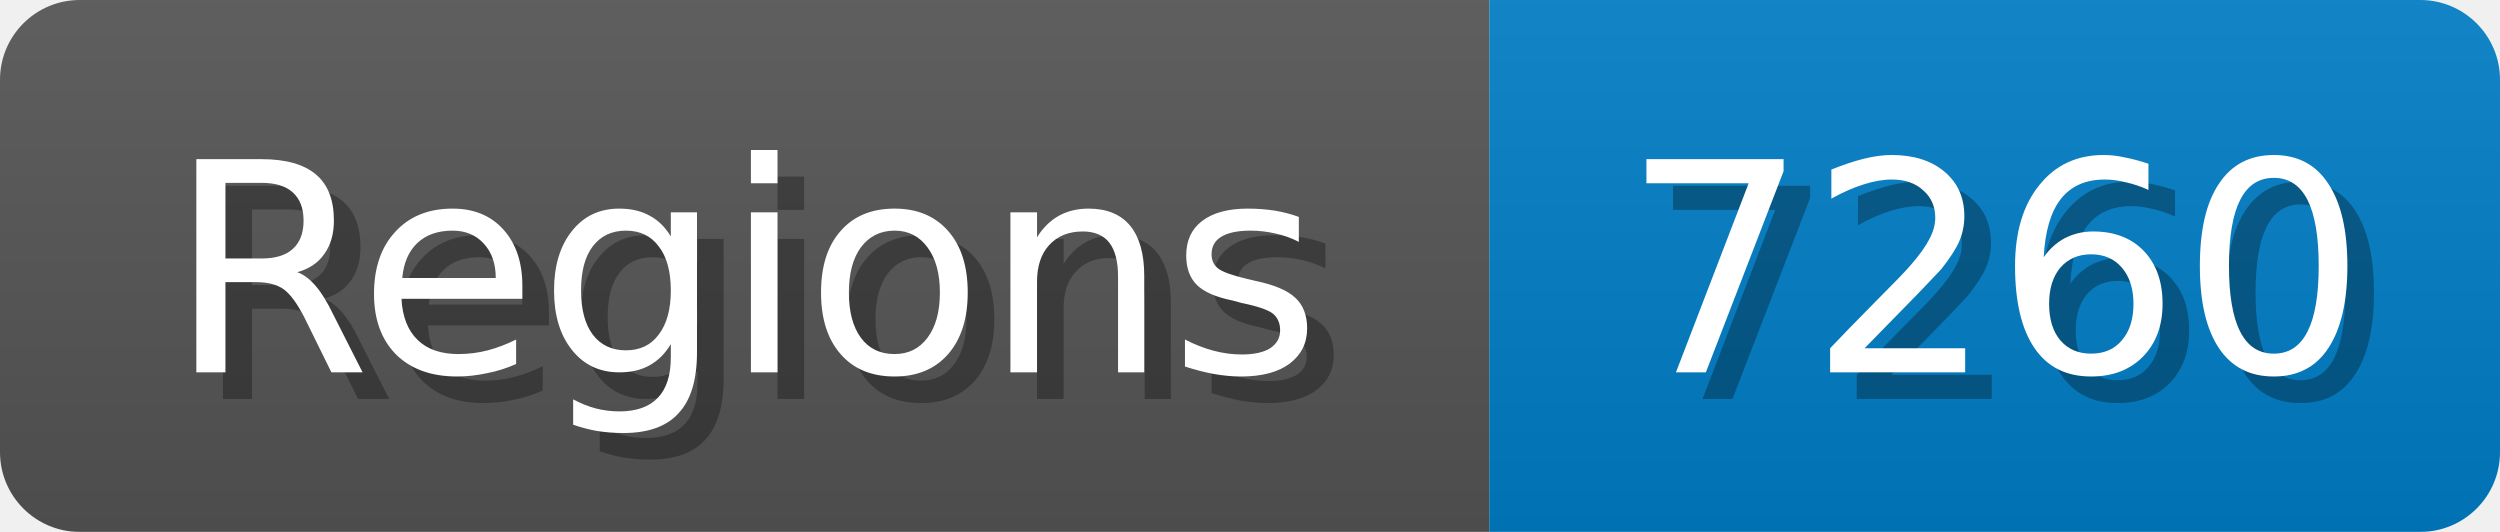
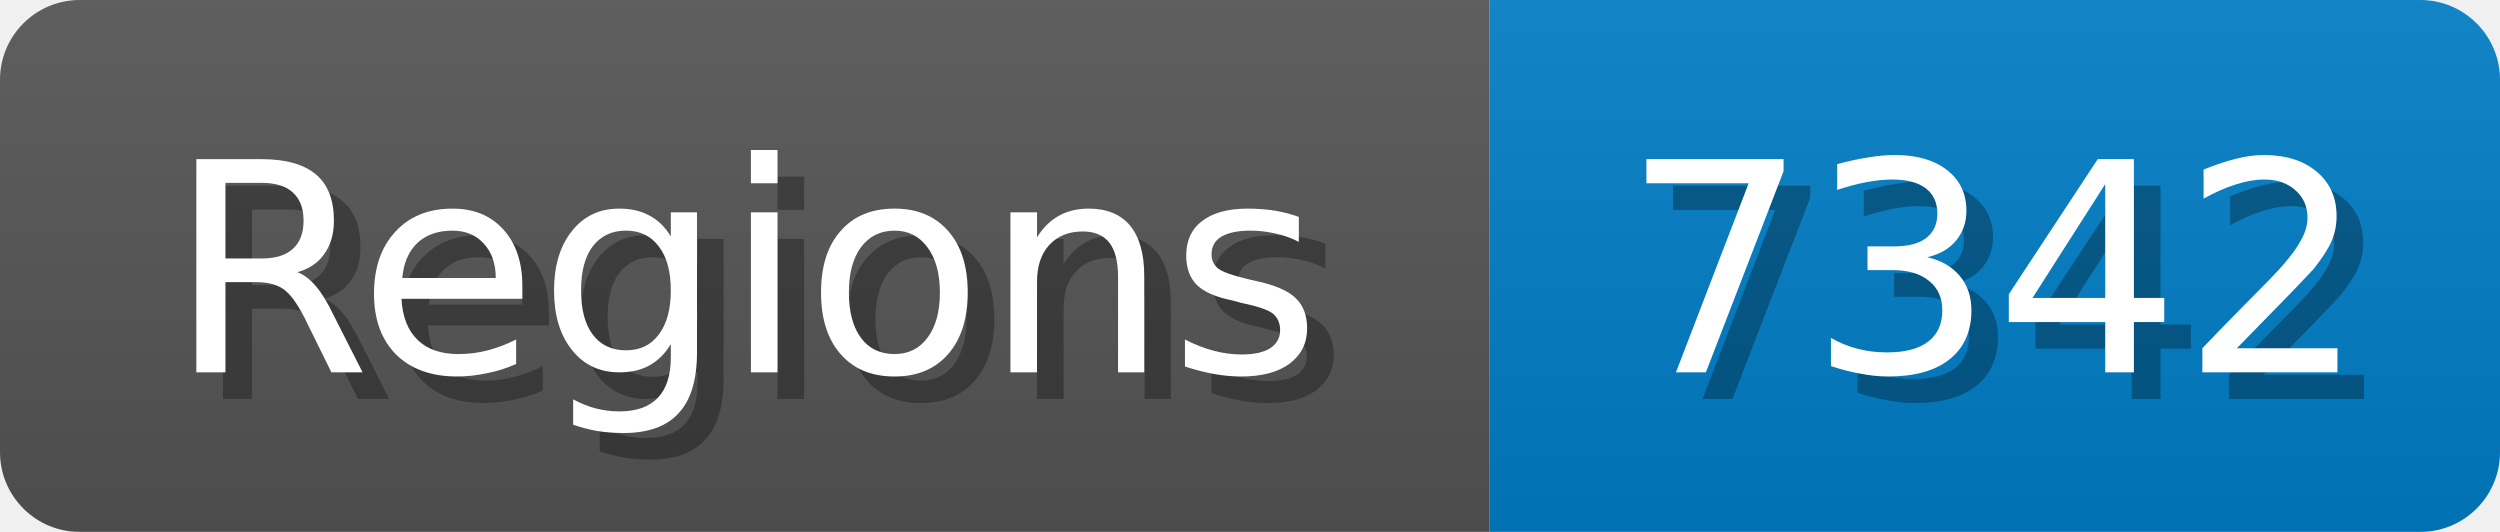
<svg xmlns="http://www.w3.org/2000/svg" width="94" height="20">
  <linearGradient id="b" x2="0" y2="100%">
    <stop offset="0" stop-color="#bbb" stop-opacity=".1" />
    <stop offset="1" stop-opacity=".1" />
  </linearGradient>
  <mask id="anybadge_1">
    <rect width="94" height="20" rx="3" fill="#fff" />
  </mask>
  <g mask="url(#anybadge_1)">
    <path fill="#555" d="M0 0h56v20H0z" />
    <path fill="#007ec6" d="M56 0h38v20H56z" />
    <path fill="url(#b)" d="M0 0h94v20H0z" />
  </g>
  <g fill="#fff" text-anchor="middle" font-family="DejaVu Sans,Verdana,Geneva,sans-serif" font-size="11">
    <text x="29.0" y="15" fill="#010101" fill-opacity=".3">Regions</text>
    <text x="28.0" y="14">Regions</text>
  </g>
  <g fill="#fff" text-anchor="middle" font-family="DejaVu Sans,Verdana,Geneva,sans-serif" font-size="11">
-     <text x="76.0" y="15" fill="#010101" fill-opacity=".3">7260</text>
-     <text x="75.0" y="14">7260</text>
+     <text x="76.0" y="15" fill="#010101" fill-opacity=".3">7342</text>
+     <text x="75.0" y="14">7342</text>
  </g>
</svg>
